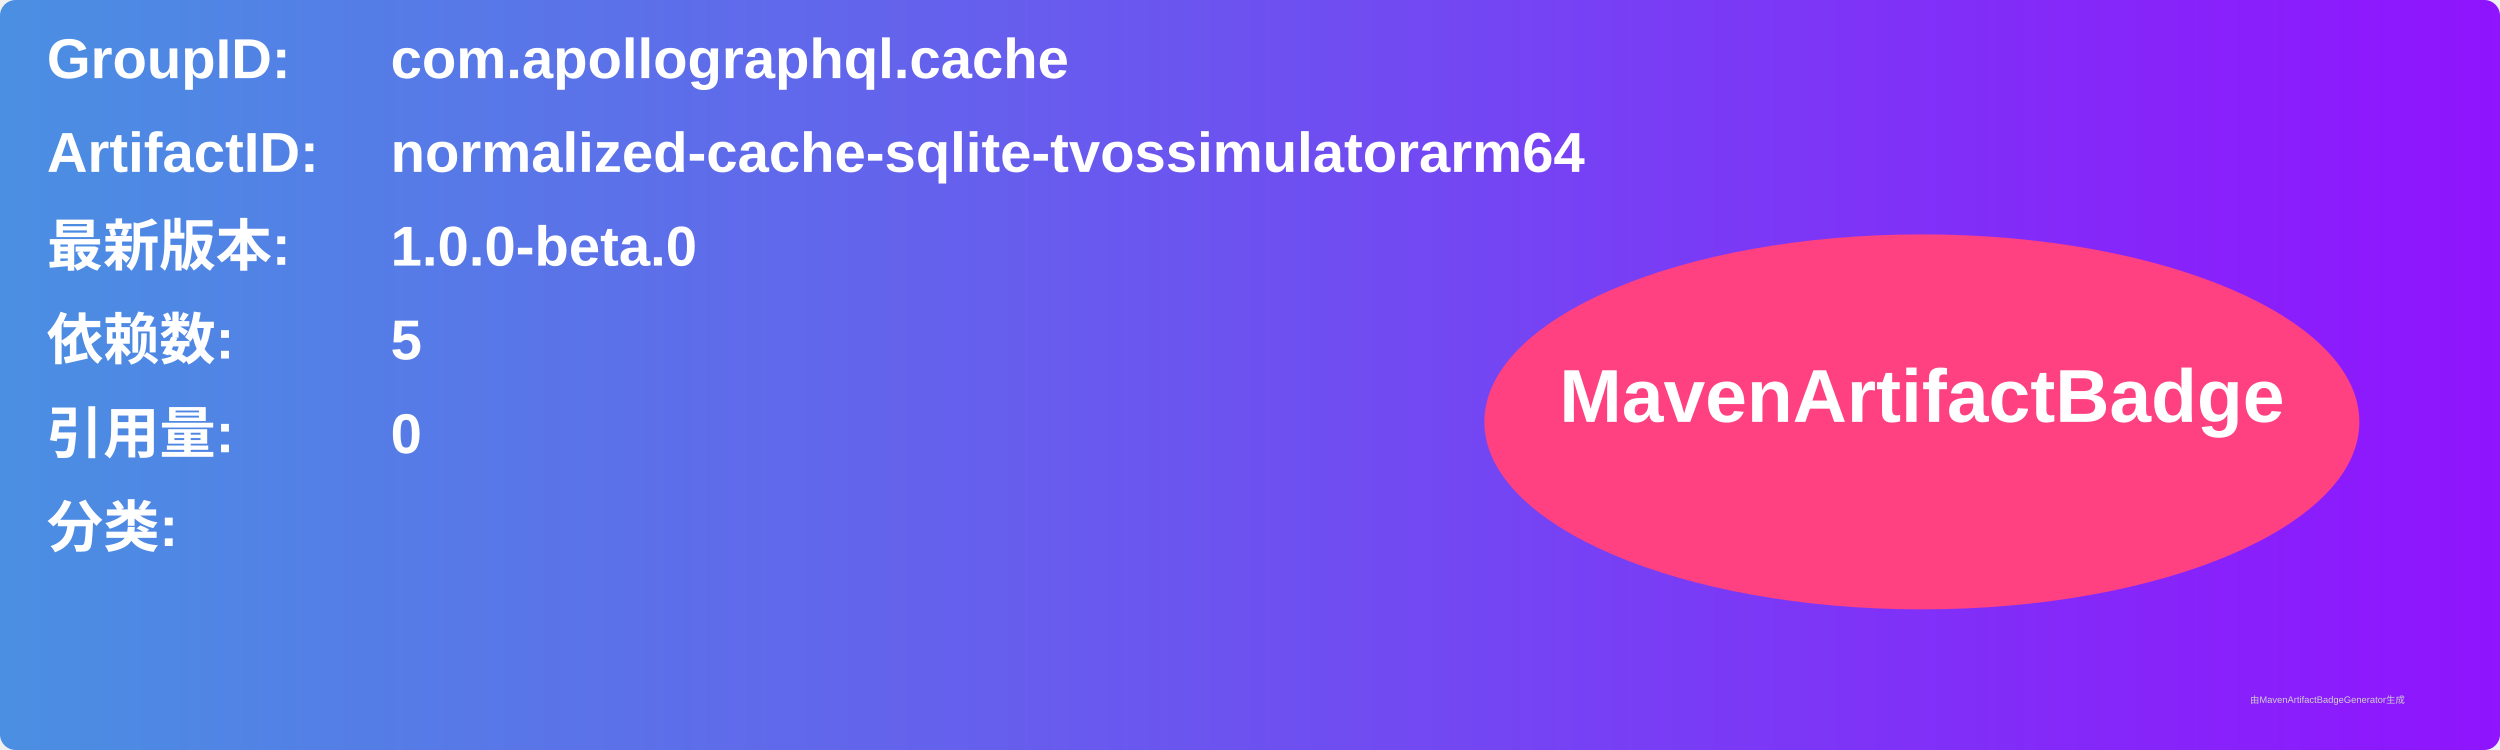
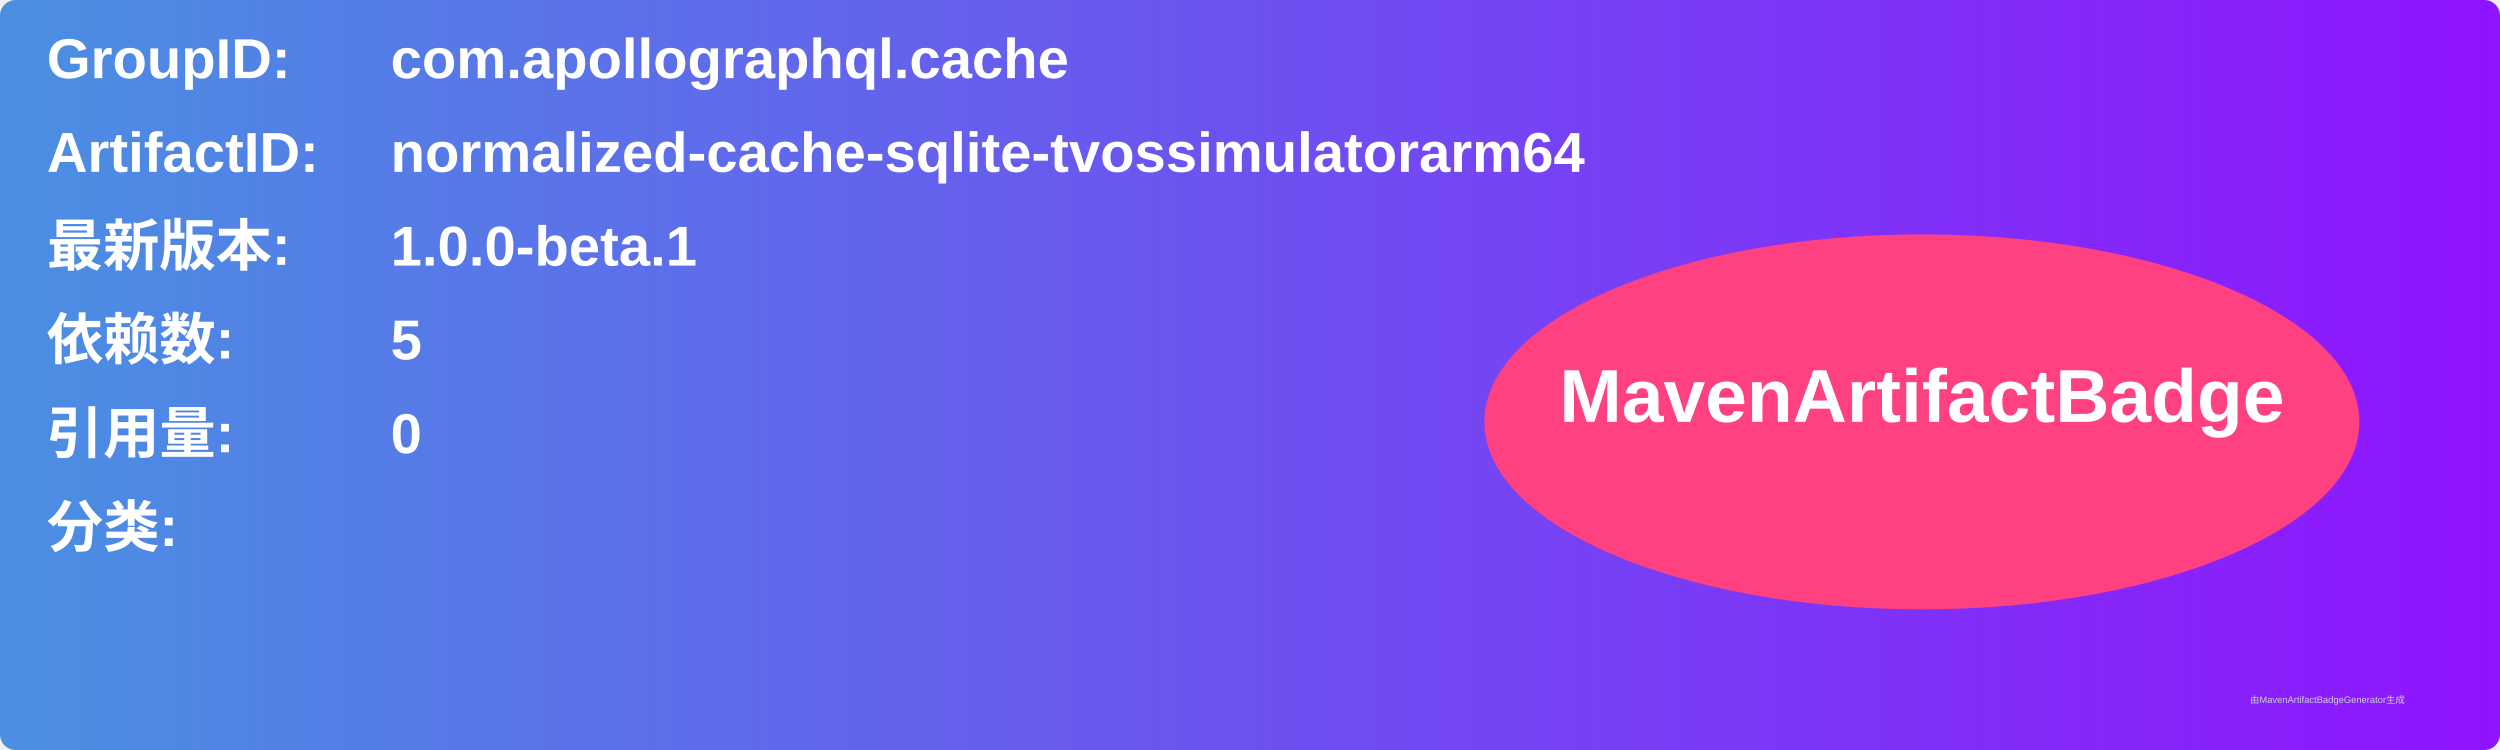
<svg xmlns="http://www.w3.org/2000/svg" width="800" height="240" viewBox="0 0 800 240">
  <linearGradient id="grad" x1="0%" y1="0%" x2="100%" y2="0%">
    <stop offset="0%" stop-color="#4a90e2" />
    <stop offset="100%" stop-color="#9013fe" />
  </linearGradient>
  <rect width="100%" height="100%" rx="5" ry="5" fill="url(#grad)" />
  <g transform="translate(15, 15)">
    <text x="0" y="10" font-family="Arial" font-size="18" fill="white" font-weight="bold" width="260">GroupID:</text>
    <text x="110" y="10" font-family="Arial" font-size="18" fill="white" font-weight="bold" width="460">com.apollographql.cache</text>
    <text x="0" y="40" font-family="Arial" font-size="18" fill="white" font-weight="bold" width="260">ArtifactID:</text>
    <text x="110" y="40" font-family="Arial" font-size="18" fill="white" font-weight="bold" width="460">normalized-cache-sqlite-tvossimulatorarm64</text>
    <text x="0" y="70" font-family="Arial" font-size="18" fill="white" font-weight="bold">最新版本:</text>
    <text x="110" y="70" font-family="Arial" font-size="18" fill="white" font-weight="bold">
-       <tspan font-weight="bold">1.0.0-beta.0</tspan>
+       <tspan font-weight="bold">1.0.0-beta.1</tspan>
    </text>
    <text x="0" y="100" font-family="Arial" font-size="18" fill="white" font-weight="bold">依赖数: </text>
    <text x="110" y="100" font-family="Arial" font-size="18" fill="white">
      <tspan font-weight="bold">5</tspan>
    </text>
    <text x="0" y="130" font-family="Arial" font-size="18" fill="white" font-weight="bold">引用量: </text>
    <text x="110" y="130" font-family="Arial" font-size="18" fill="white">
      <tspan font-weight="bold">0</tspan>
    </text>
    <text x="0" y="160" font-family="Arial" font-size="18" fill="white" font-weight="bold">分类:</text>
    <text x="10" y="190" font-family="Arial" font-size="10" fill="white">
      <tspan font-weight="bold" />
    </text>
    <ellipse cx="600" cy="120" rx="140" ry="60" fill="#ff4081" />
    <text x="600" y="120" text-anchor="middle" font-family="Arial" font-size="24" fill="white" font-weight="bold">MavenArtifactBadge</text>
  </g>
  <text x="720" y="225" font-family="Arial" font-size="3" fill="#d0d0d0">由MavenArtifactBadgeGenerator生成</text>
</svg>
